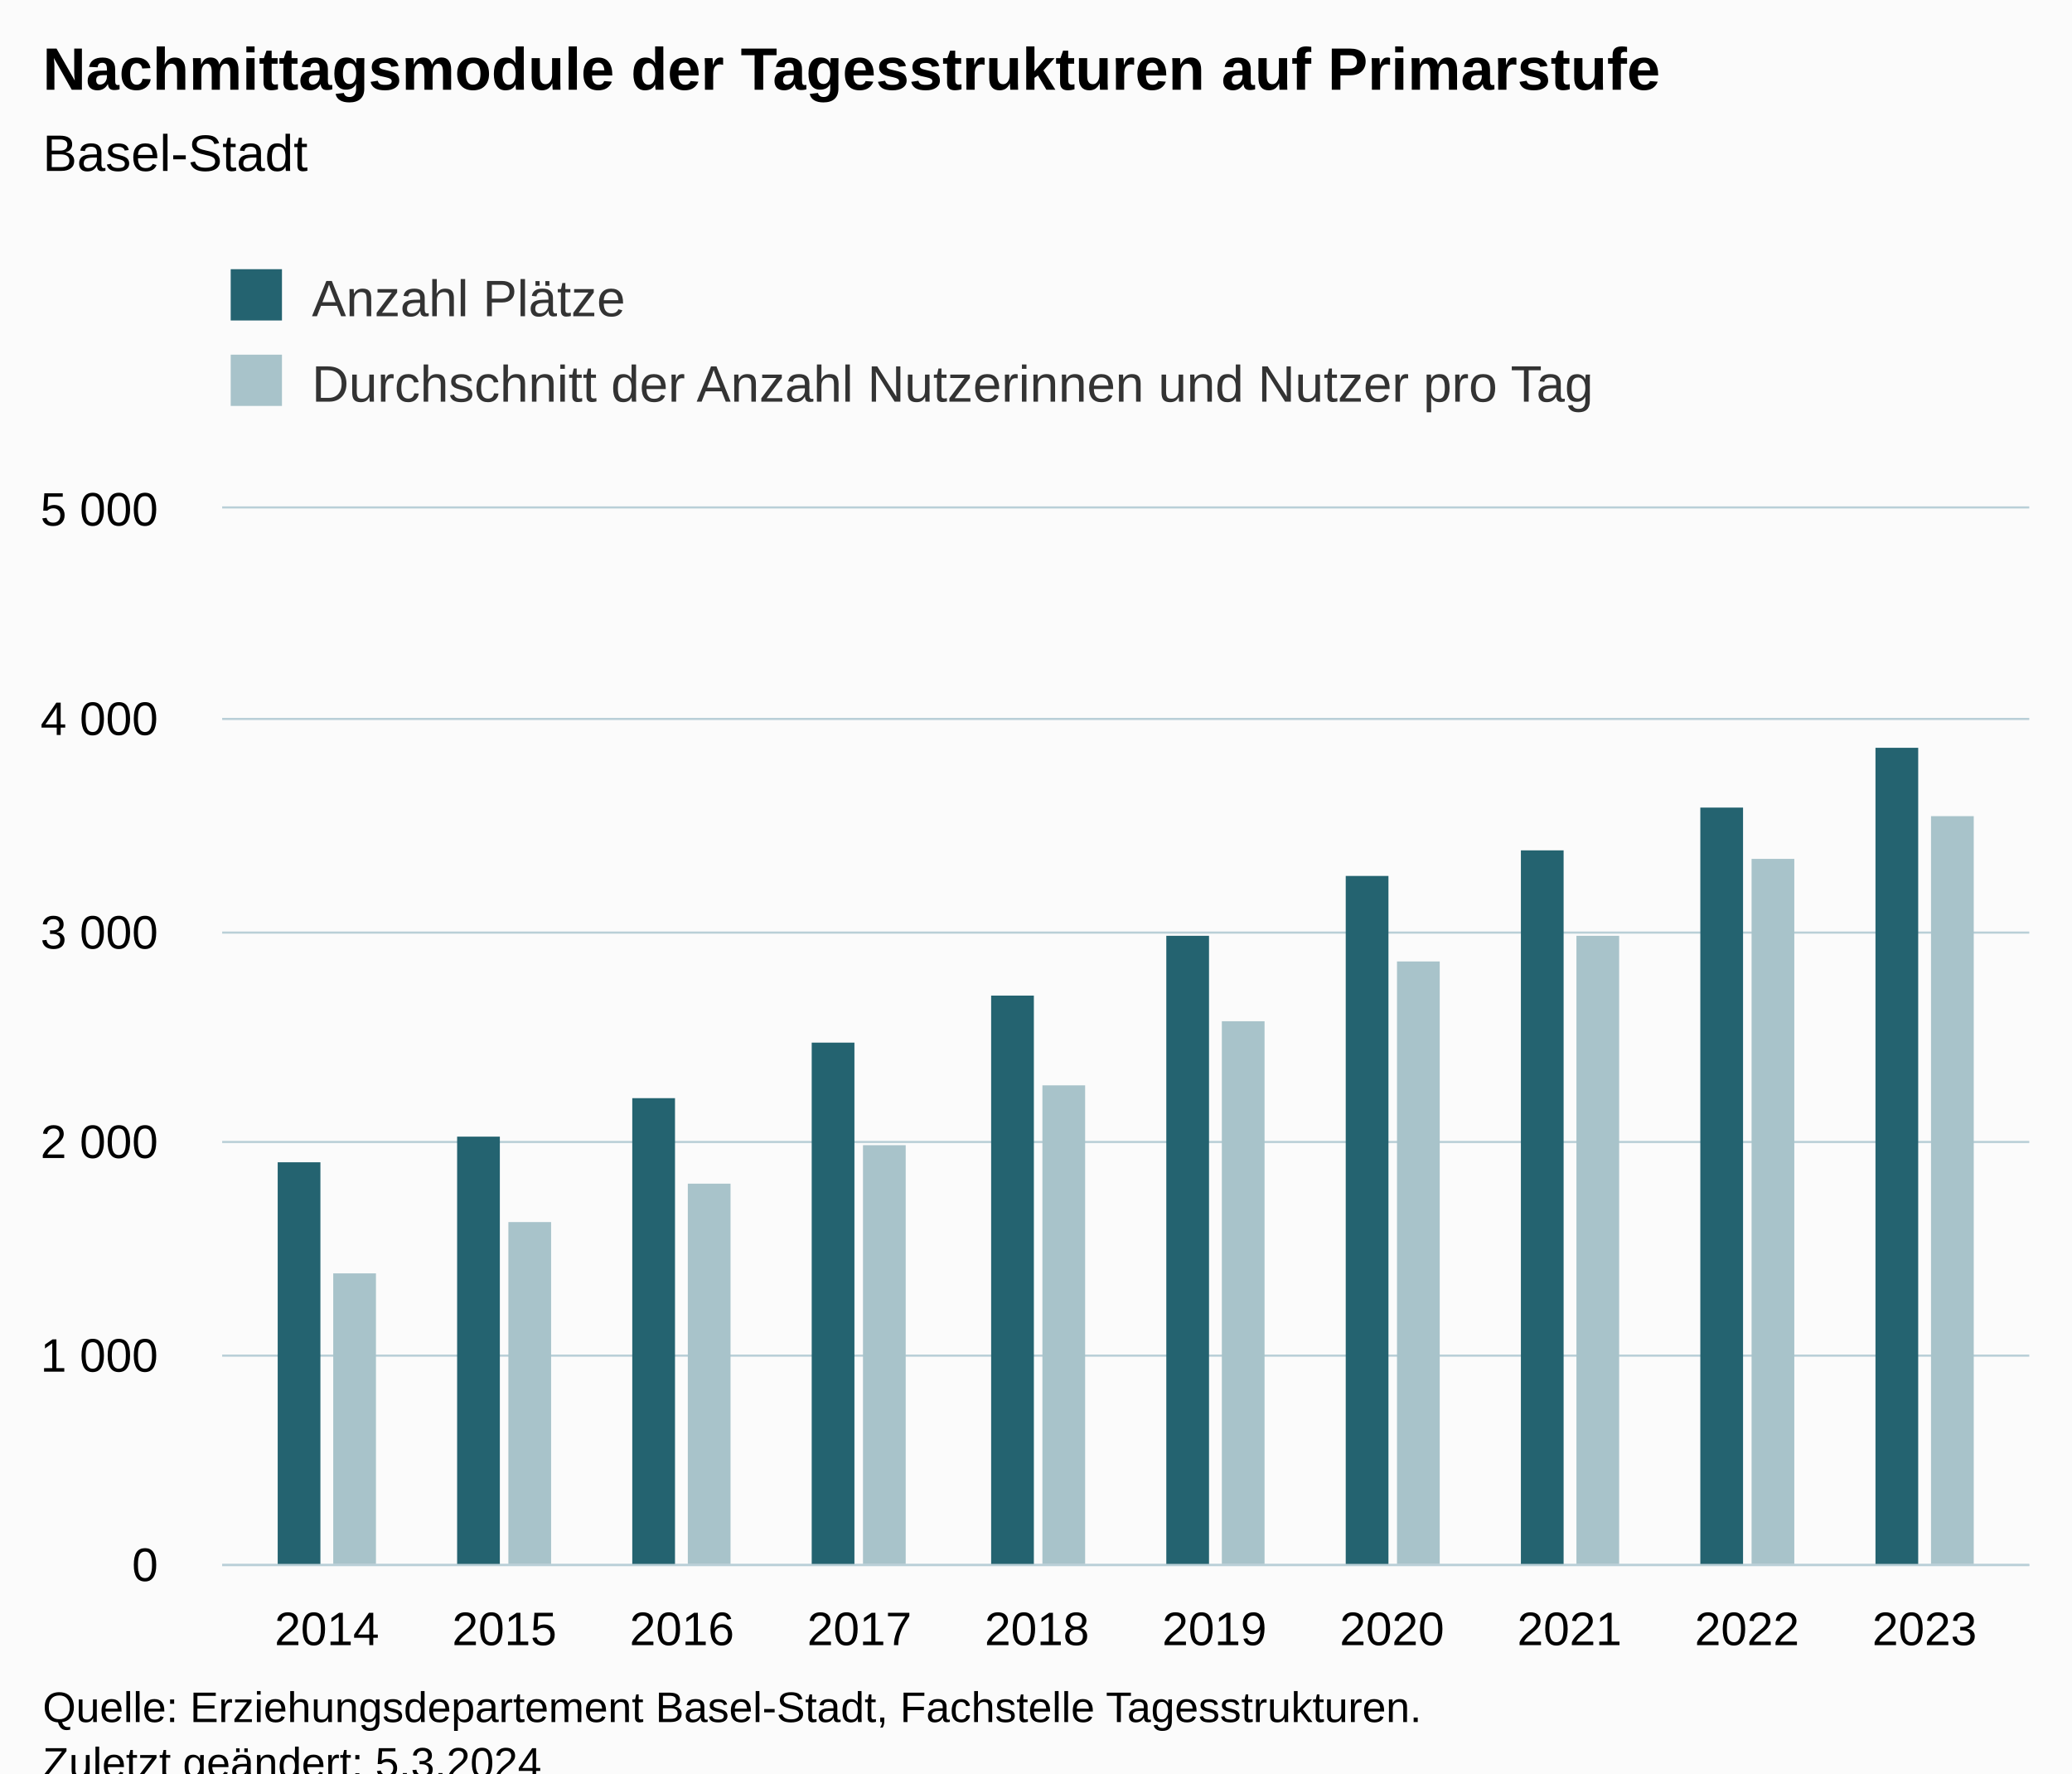
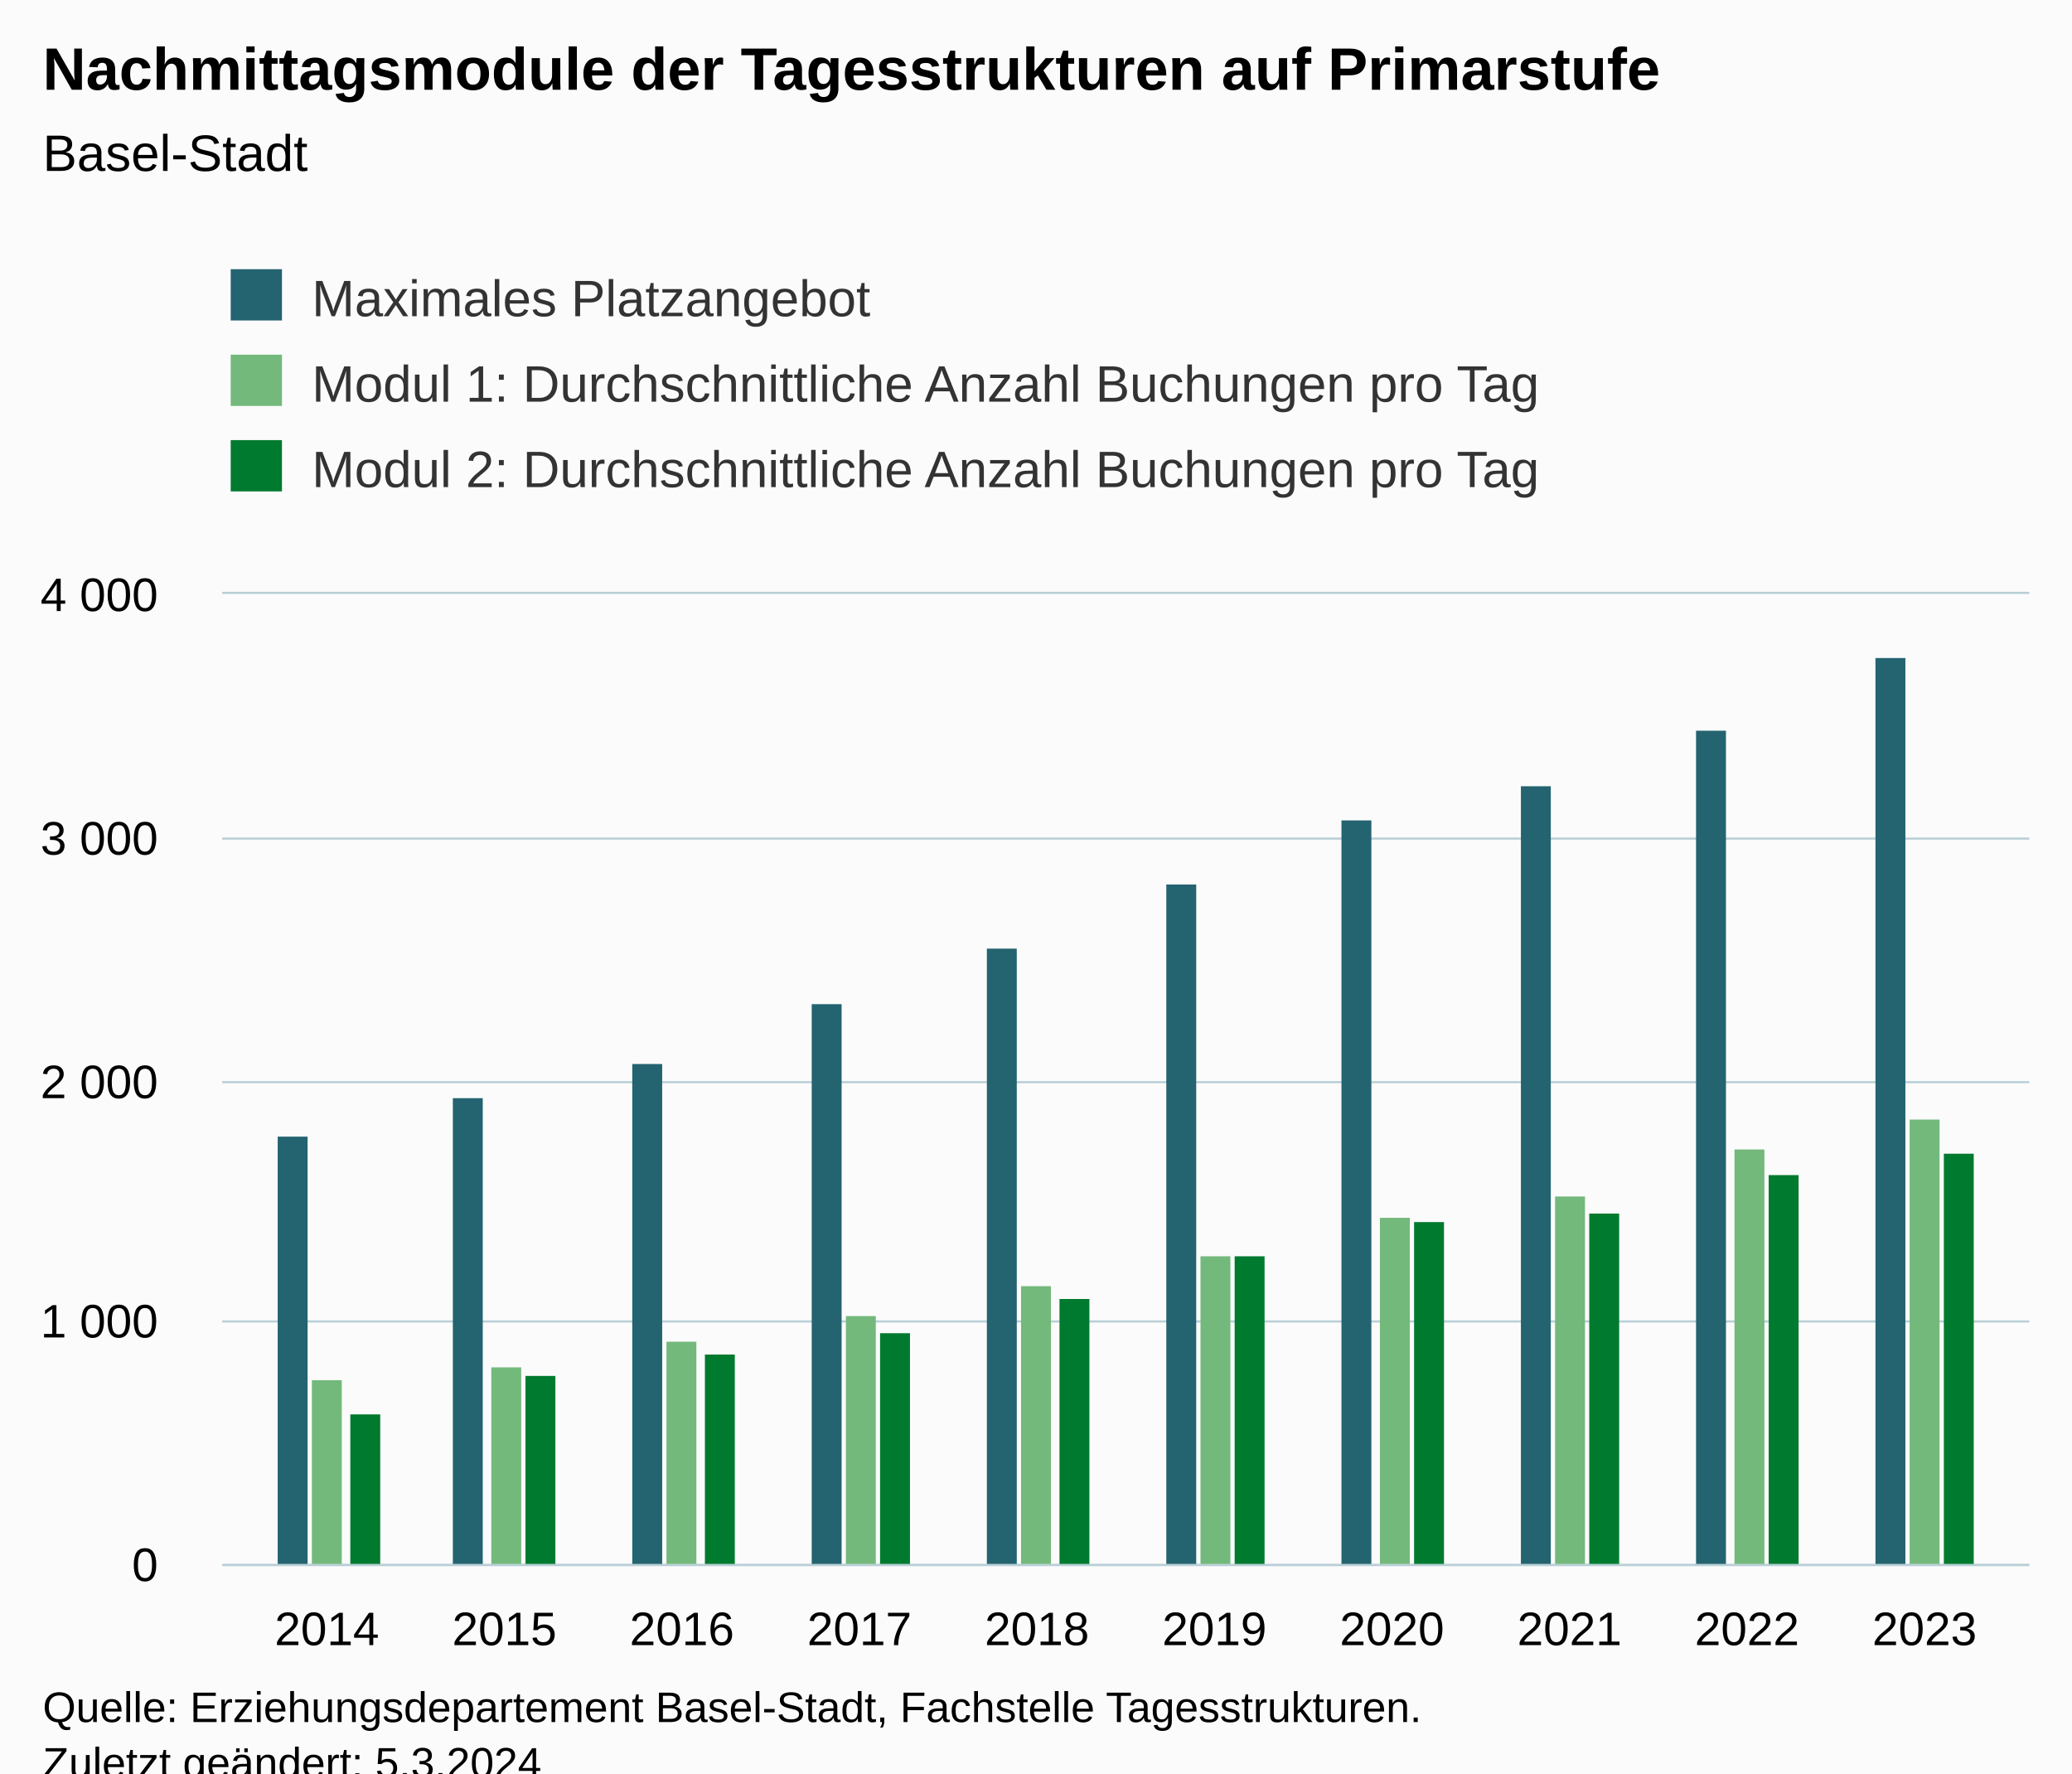
<svg xmlns="http://www.w3.org/2000/svg" version="1.1" class="highcharts-root" style="font-family:Arial;font-size:12px;" viewBox="0 0 485 415">
  <defs>
-     <clipPath id="highcharts-mconu6l-27-">
-       <rect x="0" y="0" width="423" height="247" fill="none" />
+     <clipPath id="highcharts-bweoxug-37-">
+       <rect x="0" y="0" width="423" height="227" fill="none" />
    </clipPath>
-     <clipPath id="highcharts-mconu6l-38-">
-       <rect x="0" y="0" width="423" height="247" fill="none" />
+     <clipPath id="highcharts-bweoxug-48-">
+       <rect x="0" y="0" width="423" height="227" fill="none" />
    </clipPath>
-     <clipPath id="highcharts-mconu6l-49-">
-       <rect x="52" y="119" width="423" height="247" fill="none" />
+     <clipPath id="highcharts-bweoxug-69-">
+       <rect x="52" y="139" width="423" height="227" fill="none" />
    </clipPath>
  </defs>
  <rect fill="#fbfbfb" class="highcharts-background" x="0" y="0" width="485" height="428" rx="0" ry="0" />
-   <rect fill="none" class="highcharts-plot-background" x="52" y="119" width="423" height="247" />
+   <rect fill="none" class="highcharts-plot-background" x="52" y="139" width="423" height="227" />
  <g class="highcharts-pane-group" data-z-index="0" />
  <g class="highcharts-grid highcharts-xaxis-grid" data-z-index="1">
-     <path fill="none" data-z-index="1" class="highcharts-grid-line" d="M 76.5 119 L 76.5 366" opacity="1" />
-     <path fill="none" data-z-index="1" class="highcharts-grid-line" d="M 117.5 119 L 117.5 366" opacity="1" />
-     <path fill="none" data-z-index="1" class="highcharts-grid-line" d="M 159.5 119 L 159.5 366" opacity="1" />
-     <path fill="none" data-z-index="1" class="highcharts-grid-line" d="M 200.5 119 L 200.5 366" opacity="1" />
-     <path fill="none" data-z-index="1" class="highcharts-grid-line" d="M 242.5 119 L 242.5 366" opacity="1" />
-     <path fill="none" data-z-index="1" class="highcharts-grid-line" d="M 283.5 119 L 283.5 366" opacity="1" />
-     <path fill="none" data-z-index="1" class="highcharts-grid-line" d="M 325.5 119 L 325.5 366" opacity="1" />
-     <path fill="none" data-z-index="1" class="highcharts-grid-line" d="M 366.5 119 L 366.5 366" opacity="1" />
-     <path fill="none" data-z-index="1" class="highcharts-grid-line" d="M 408.5 119 L 408.5 366" opacity="1" />
-     <path fill="none" data-z-index="1" class="highcharts-grid-line" d="M 449.5 119 L 449.5 366" opacity="1" />
+     <path fill="none" data-z-index="1" class="highcharts-grid-line" d="M 76.5 139 L 76.5 366" opacity="1" />
+     <path fill="none" data-z-index="1" class="highcharts-grid-line" d="M 117.5 139 L 117.5 366" opacity="1" />
+     <path fill="none" data-z-index="1" class="highcharts-grid-line" d="M 159.5 139 L 159.5 366" opacity="1" />
+     <path fill="none" data-z-index="1" class="highcharts-grid-line" d="M 200.5 139 L 200.5 366" opacity="1" />
+     <path fill="none" data-z-index="1" class="highcharts-grid-line" d="M 242.5 139 L 242.5 366" opacity="1" />
+     <path fill="none" data-z-index="1" class="highcharts-grid-line" d="M 283.5 139 L 283.5 366" opacity="1" />
+     <path fill="none" data-z-index="1" class="highcharts-grid-line" d="M 325.5 139 L 325.5 366" opacity="1" />
+     <path fill="none" data-z-index="1" class="highcharts-grid-line" d="M 366.5 139 L 366.5 366" opacity="1" />
+     <path fill="none" data-z-index="1" class="highcharts-grid-line" d="M 408.5 139 L 408.5 366" opacity="1" />
+     <path fill="none" data-z-index="1" class="highcharts-grid-line" d="M 449.5 139 L 449.5 366" opacity="1" />
  </g>
  <g class="highcharts-grid highcharts-yaxis-grid" data-z-index="1">
    <path fill="none" stroke="#B9CFD7" stroke-width="0.5" data-z-index="1" class="highcharts-grid-line" d="M 52 366.25 L 475 366.25" opacity="1" />
-     <path fill="none" stroke="#B9CFD7" stroke-width="0.5" data-z-index="1" class="highcharts-grid-line" d="M 52 317.25 L 475 317.25" opacity="1" />
-     <path fill="none" stroke="#B9CFD7" stroke-width="0.5" data-z-index="1" class="highcharts-grid-line" d="M 52 267.25 L 475 267.25" opacity="1" />
-     <path fill="none" stroke="#B9CFD7" stroke-width="0.5" data-z-index="1" class="highcharts-grid-line" d="M 52 218.25 L 475 218.25" opacity="1" />
-     <path fill="none" stroke="#B9CFD7" stroke-width="0.5" data-z-index="1" class="highcharts-grid-line" d="M 52 168.25 L 475 168.25" opacity="1" />
-     <path fill="none" stroke="#B9CFD7" stroke-width="0.5" data-z-index="1" class="highcharts-grid-line" d="M 52 118.75 L 475 118.75" opacity="1" />
+     <path fill="none" stroke="#B9CFD7" stroke-width="0.5" data-z-index="1" class="highcharts-grid-line" d="M 52 309.25 L 475 309.25" opacity="1" />
+     <path fill="none" stroke="#B9CFD7" stroke-width="0.5" data-z-index="1" class="highcharts-grid-line" d="M 52 253.25 L 475 253.25" opacity="1" />
+     <path fill="none" stroke="#B9CFD7" stroke-width="0.5" data-z-index="1" class="highcharts-grid-line" d="M 52 196.25 L 475 196.25" opacity="1" />
+     <path fill="none" stroke="#B9CFD7" stroke-width="0.5" data-z-index="1" class="highcharts-grid-line" d="M 52 138.75 L 475 138.75" opacity="1" />
  </g>
-   <rect fill="none" class="highcharts-plot-border" data-z-index="1" x="52" y="119" width="423" height="247" />
+   <rect fill="none" class="highcharts-plot-border" data-z-index="1" x="52" y="139" width="423" height="227" />
  <g class="highcharts-axis highcharts-xaxis" data-z-index="2">
    <path fill="none" class="highcharts-axis-line" stroke="#B9CFD7" stroke-width="0.5" data-z-index="7" d="M 52 366.25 L 475 366.25" />
  </g>
  <g class="highcharts-axis highcharts-yaxis" data-z-index="2">
-     <path fill="none" class="highcharts-axis-line" data-z-index="7" d="M 52 119 L 52 366" />
+     <path fill="none" class="highcharts-axis-line" data-z-index="7" d="M 52 139 L 52 366" />
  </g>
  <g class="highcharts-series-group" data-z-index="3">
-     <g class="highcharts-series highcharts-series-0 highcharts-column-series" data-z-index="0.1" opacity="1" transform="translate(52,119) scale(1 1)" clip-path="url(#highcharts-mconu6l-38-)">
-       <rect x="13" y="153" width="10" height="95" fill="#246370" opacity="1" class="highcharts-point" />
-       <rect x="55" y="147" width="10" height="101" fill="#246370" opacity="1" class="highcharts-point" />
-       <rect x="96" y="138" width="10" height="110" fill="#246370" opacity="1" class="highcharts-point" />
-       <rect x="138" y="125" width="10" height="123" fill="#246370" opacity="1" class="highcharts-point" />
-       <rect x="180" y="114" width="10" height="134" fill="#246370" opacity="1" class="highcharts-point" />
-       <rect x="221" y="100" width="10" height="148" fill="#246370" opacity="1" class="highcharts-point" />
-       <rect x="263" y="86" width="10" height="162" fill="#246370" opacity="1" class="highcharts-point" />
-       <rect x="304" y="80" width="10" height="168" fill="#246370" opacity="1" class="highcharts-point" />
-       <rect x="346" y="70" width="10" height="178" fill="#246370" opacity="1" class="highcharts-point" />
-       <rect x="387" y="56" width="10" height="192" fill="#246370" opacity="1" class="highcharts-point" />
+     <g class="highcharts-series highcharts-series-0 highcharts-column-series" data-z-index="0.1" opacity="1" transform="translate(52,139) scale(1 1)" clip-path="url(#highcharts-bweoxug-48-)">
+       <rect x="13" y="127" width="7" height="101" fill="#246370" opacity="1" class="highcharts-point" />
+       <rect x="54" y="118" width="7" height="110" fill="#246370" opacity="1" class="highcharts-point" />
+       <rect x="96" y="110" width="7" height="118" fill="#246370" opacity="1" class="highcharts-point" />
+       <rect x="138" y="96" width="7" height="132" fill="#246370" opacity="1" class="highcharts-point" />
+       <rect x="179" y="83" width="7" height="145" fill="#246370" opacity="1" class="highcharts-point" />
+       <rect x="221" y="68" width="7" height="160" fill="#246370" opacity="1" class="highcharts-point" />
+       <rect x="262" y="53" width="7" height="175" fill="#246370" opacity="1" class="highcharts-point" />
+       <rect x="304" y="45" width="7" height="183" fill="#246370" opacity="1" class="highcharts-point" />
+       <rect x="345" y="32" width="7" height="196" fill="#246370" opacity="1" class="highcharts-point" />
+       <rect x="387" y="15" width="7" height="213" fill="#246370" opacity="1" class="highcharts-point" />
    </g>
-     <g class="highcharts-markers highcharts-series-0 highcharts-column-series" data-z-index="0.1" opacity="1" transform="translate(52,119) scale(1 1)" clip-path="none" />
-     <g class="highcharts-series highcharts-series-1 highcharts-column-series" data-z-index="0.1" opacity="1" transform="translate(52,119) scale(1 1)" clip-path="url(#highcharts-mconu6l-38-)">
-       <rect x="26" y="179" width="10" height="69" fill="#A8C3CA " opacity="1" class="highcharts-point" />
-       <rect x="67" y="167" width="10" height="81" fill="#A8C3CA " opacity="1" class="highcharts-point" />
-       <rect x="109" y="158" width="10" height="90" fill="#A8C3CA " opacity="1" class="highcharts-point" />
-       <rect x="150" y="149" width="10" height="99" fill="#A8C3CA " opacity="1" class="highcharts-point" />
-       <rect x="192" y="135" width="10" height="113" fill="#A8C3CA " opacity="1" class="highcharts-point" />
-       <rect x="234" y="120" width="10" height="128" fill="#A8C3CA " opacity="1" class="highcharts-point" />
-       <rect x="275" y="106" width="10" height="142" fill="#A8C3CA " opacity="1" class="highcharts-point" />
-       <rect x="317" y="100" width="10" height="148" fill="#A8C3CA " opacity="1" class="highcharts-point" />
-       <rect x="358" y="82" width="10" height="166" fill="#A8C3CA " opacity="1" class="highcharts-point" />
-       <rect x="400" y="72" width="10" height="176" fill="#A8C3CA " opacity="1" class="highcharts-point" />
+     <g class="highcharts-markers highcharts-series-0 highcharts-column-series" data-z-index="0.1" opacity="1" transform="translate(52,139) scale(1 1)" clip-path="none" />
+     <g class="highcharts-series highcharts-series-1 highcharts-column-series" data-z-index="0.1" opacity="1" transform="translate(52,139) scale(1 1)" clip-path="url(#highcharts-bweoxug-48-)">
+       <rect x="21" y="184" width="7" height="44" fill="#73B97C " opacity="1" class="highcharts-point" />
+       <rect x="63" y="181" width="7" height="47" fill="#73B97C " opacity="1" class="highcharts-point" />
+       <rect x="104" y="175" width="7" height="53" fill="#73B97C " opacity="1" class="highcharts-point" />
+       <rect x="146" y="169" width="7" height="59" fill="#73B97C " opacity="1" class="highcharts-point" />
+       <rect x="187" y="162" width="7" height="66" fill="#73B97C " opacity="1" class="highcharts-point" />
+       <rect x="229" y="155" width="7" height="73" fill="#73B97C " opacity="1" class="highcharts-point" />
+       <rect x="271" y="146" width="7" height="82" fill="#73B97C " opacity="1" class="highcharts-point" />
+       <rect x="312" y="141" width="7" height="87" fill="#73B97C " opacity="1" class="highcharts-point" />
+       <rect x="354" y="130" width="7" height="98" fill="#73B97C " opacity="1" class="highcharts-point" />
+       <rect x="395" y="123" width="7" height="105" fill="#73B97C " opacity="1" class="highcharts-point" />
    </g>
-     <g class="highcharts-markers highcharts-series-1 highcharts-column-series" data-z-index="0.1" opacity="1" transform="translate(52,119) scale(1 1)" clip-path="none" />
+     <g class="highcharts-markers highcharts-series-1 highcharts-column-series" data-z-index="0.1" opacity="1" transform="translate(52,139) scale(1 1)" clip-path="none" />
+     <g class="highcharts-series highcharts-series-2 highcharts-column-series" data-z-index="0.1" opacity="1" transform="translate(52,139) scale(1 1)" clip-path="url(#highcharts-bweoxug-48-)">
+       <rect x="30" y="192" width="7" height="36" fill="#007A2F" opacity="1" class="highcharts-point" />
+       <rect x="71" y="183" width="7" height="45" fill="#007A2F" opacity="1" class="highcharts-point" />
+       <rect x="113" y="178" width="7" height="50" fill="#007A2F" opacity="1" class="highcharts-point" />
+       <rect x="154" y="173" width="7" height="55" fill="#007A2F" opacity="1" class="highcharts-point" />
+       <rect x="196" y="165" width="7" height="63" fill="#007A2F" opacity="1" class="highcharts-point" />
+       <rect x="237" y="155" width="7" height="73" fill="#007A2F" opacity="1" class="highcharts-point" />
+       <rect x="279" y="147" width="7" height="81" fill="#007A2F" opacity="1" class="highcharts-point" />
+       <rect x="320" y="145" width="7" height="83" fill="#007A2F" opacity="1" class="highcharts-point" />
+       <rect x="362" y="136" width="7" height="92" fill="#007A2F" opacity="1" class="highcharts-point" />
+       <rect x="403" y="131" width="7" height="97" fill="#007A2F" opacity="1" class="highcharts-point" />
+     </g>
+     <g class="highcharts-markers highcharts-series-2 highcharts-column-series" data-z-index="0.1" opacity="1" transform="translate(52,139) scale(1 1)" clip-path="none" />
  </g>
  <text x="10" text-anchor="start" class="highcharts-title" data-z-index="4" style="color:#000000;font-size:14px;font-weight:bold;fill:#000000;" y="21">
    <tspan>Nachmittagsmodule der Tagesstrukturen auf Primarstufe</tspan>
  </text>
  <text x="10" text-anchor="start" class="highcharts-subtitle" data-z-index="4" style="color:#000000;font-size:12px;font-weight:normal;fill:#000000;" y="40">
    <tspan>Basel-Stadt</tspan>
  </text>
  <text x="10" text-anchor="start" class="highcharts-caption" data-z-index="4" style="color:#666666;fill:#666666;" y="400" />
  <g class="highcharts-legend" data-z-index="7" transform="translate(44,56)">
-     <rect fill="none" class="highcharts-legend-box" rx="0" ry="0" x="0" y="0" width="342" height="51" visibility="visible" />
+     <rect fill="none" class="highcharts-legend-box" rx="0" ry="0" x="0" y="0" width="331" height="71" visibility="visible" />
    <g data-z-index="1">
      <g>
        <g class="highcharts-legend-item highcharts-column-series highcharts-color-undefined highcharts-series-0" data-z-index="1" transform="translate(8,3)">
          <text x="21" style="color:#333333;cursor:pointer;font-size:12px;font-weight:normal;fill:#333333;" text-anchor="start" data-z-index="2" y="15">
-             <tspan>Anzahl Plätze</tspan>
+             <tspan>Maximales Platzangebot</tspan>
          </text>
          <rect x="2" y="4" width="12" height="12" fill="#246370" class="highcharts-point" data-z-index="3" />
        </g>
        <g class="highcharts-legend-item highcharts-column-series highcharts-color-undefined highcharts-series-1" data-z-index="1" transform="translate(8,23)">
          <text x="21" y="15" style="color:#333333;cursor:pointer;font-size:12px;font-weight:normal;fill:#333333;" text-anchor="start" data-z-index="2">
-             <tspan>Durchschnitt der Anzahl Nutzerinnen und Nutzer pro Tag</tspan>
+             <tspan>Modul 1: Durchschnittliche Anzahl Buchungen pro Tag</tspan>
          </text>
-           <rect x="2" y="4" width="12" height="12" fill="#A8C3CA " class="highcharts-point" data-z-index="3" />
+           <rect x="2" y="4" width="12" height="12" fill="#73B97C " class="highcharts-point" data-z-index="3" />
+         </g>
+         <g class="highcharts-legend-item highcharts-column-series highcharts-color-undefined highcharts-series-2" data-z-index="1" transform="translate(8,43)">
+           <text x="21" y="15" style="color:#333333;cursor:pointer;font-size:12px;font-weight:normal;fill:#333333;" text-anchor="start" data-z-index="2">
+             <tspan>Modul 2: Durchschnittliche Anzahl Buchungen pro Tag</tspan>
+           </text>
+           <rect x="2" y="4" width="12" height="12" fill="#007A2F" class="highcharts-point" data-z-index="3" />
        </g>
      </g>
    </g>
  </g>
  <g class="highcharts-axis-labels highcharts-xaxis-labels" data-z-index="7">
    <text x="76.516" style="color:#000000;cursor:default;font-size:11px;fill:#000000;" text-anchor="middle" transform="translate(0,0)" y="385" opacity="1">2014</text>
    <text x="118.068" style="color:#000000;cursor:default;font-size:11px;fill:#000000;" text-anchor="middle" transform="translate(0,0)" y="385" opacity="1">2015</text>
    <text x="159.62" style="color:#000000;cursor:default;font-size:11px;fill:#000000;" text-anchor="middle" transform="translate(0,0)" y="385" opacity="1">2016</text>
    <text x="201.172" style="color:#000000;cursor:default;font-size:11px;fill:#000000;" text-anchor="middle" transform="translate(0,0)" y="385" opacity="1">2017</text>
    <text x="242.724" style="color:#000000;cursor:default;font-size:11px;fill:#000000;" text-anchor="middle" transform="translate(0,0)" y="385" opacity="1">2018</text>
    <text x="284.276" style="color:#000000;cursor:default;font-size:11px;fill:#000000;" text-anchor="middle" transform="translate(0,0)" y="385" opacity="1">2019</text>
    <text x="325.828" style="color:#000000;cursor:default;font-size:11px;fill:#000000;" text-anchor="middle" transform="translate(0,0)" y="385" opacity="1">2020</text>
    <text x="367.38" style="color:#000000;cursor:default;font-size:11px;fill:#000000;" text-anchor="middle" transform="translate(0,0)" y="385" opacity="1">2021</text>
    <text x="408.932" style="color:#000000;cursor:default;font-size:11px;fill:#000000;" text-anchor="middle" transform="translate(0,0)" y="385" opacity="1">2022</text>
    <text x="450.484" style="color:#000000;cursor:default;font-size:11px;fill:#000000;" text-anchor="middle" transform="translate(0,0)" y="385" opacity="1">2023</text>
  </g>
  <g class="highcharts-axis-labels highcharts-yaxis-labels" data-z-index="7">
    <text x="37" style="color:#000000;cursor:default;font-size:11px;fill:#000000;" text-anchor="end" transform="translate(0,0)" y="370" opacity="1">0</text>
-     <text x="37" style="color:#000000;cursor:default;font-size:11px;fill:#000000;" text-anchor="end" transform="translate(0,0)" y="321" opacity="1">
+     <text x="37" style="color:#000000;cursor:default;font-size:11px;fill:#000000;" text-anchor="end" transform="translate(0,0)" y="313" opacity="1">
      <tspan>1 000</tspan>
    </text>
-     <text x="37" style="color:#000000;cursor:default;font-size:11px;fill:#000000;" text-anchor="end" transform="translate(0,0)" y="271" opacity="1">
+     <text x="37" style="color:#000000;cursor:default;font-size:11px;fill:#000000;" text-anchor="end" transform="translate(0,0)" y="257" opacity="1">
      <tspan>2 000</tspan>
    </text>
-     <text x="37" style="color:#000000;cursor:default;font-size:11px;fill:#000000;" text-anchor="end" transform="translate(0,0)" y="222" opacity="1">
+     <text x="37" style="color:#000000;cursor:default;font-size:11px;fill:#000000;" text-anchor="end" transform="translate(0,0)" y="200" opacity="1">
      <tspan>3 000</tspan>
    </text>
-     <text x="37" style="color:#000000;cursor:default;font-size:11px;fill:#000000;" text-anchor="end" transform="translate(0,0)" y="172" opacity="1">
+     <text x="37" style="color:#000000;cursor:default;font-size:11px;fill:#000000;" text-anchor="end" transform="translate(0,0)" y="143" opacity="1">
      <tspan>4 000</tspan>
-     </text>
-     <text x="37" style="color:#000000;cursor:default;font-size:11px;fill:#000000;" text-anchor="end" transform="translate(0,0)" y="123" opacity="1">
-       <tspan>5 000</tspan>
    </text>
  </g>
  <text x="10" class="highcharts-credits" text-anchor="start" data-z-index="8" style="cursor:default;color:#000000;font-size:10px;fill:#000000;" y="403">
    <tspan>Quelle: Erziehungsdepartement Basel-Stadt, Fachstelle Tagesstrukturen.</tspan>
    <tspan x="10" dy="13">Zuletzt geändert: 5.3.2024</tspan>
  </text>
-   <g class="highcharts-control-points" data-z-index="99" clip-path="url(#highcharts-mconu6l-49-)" />
+   <g class="highcharts-control-points" data-z-index="99" clip-path="url(#highcharts-bweoxug-69-)" />
</svg>
